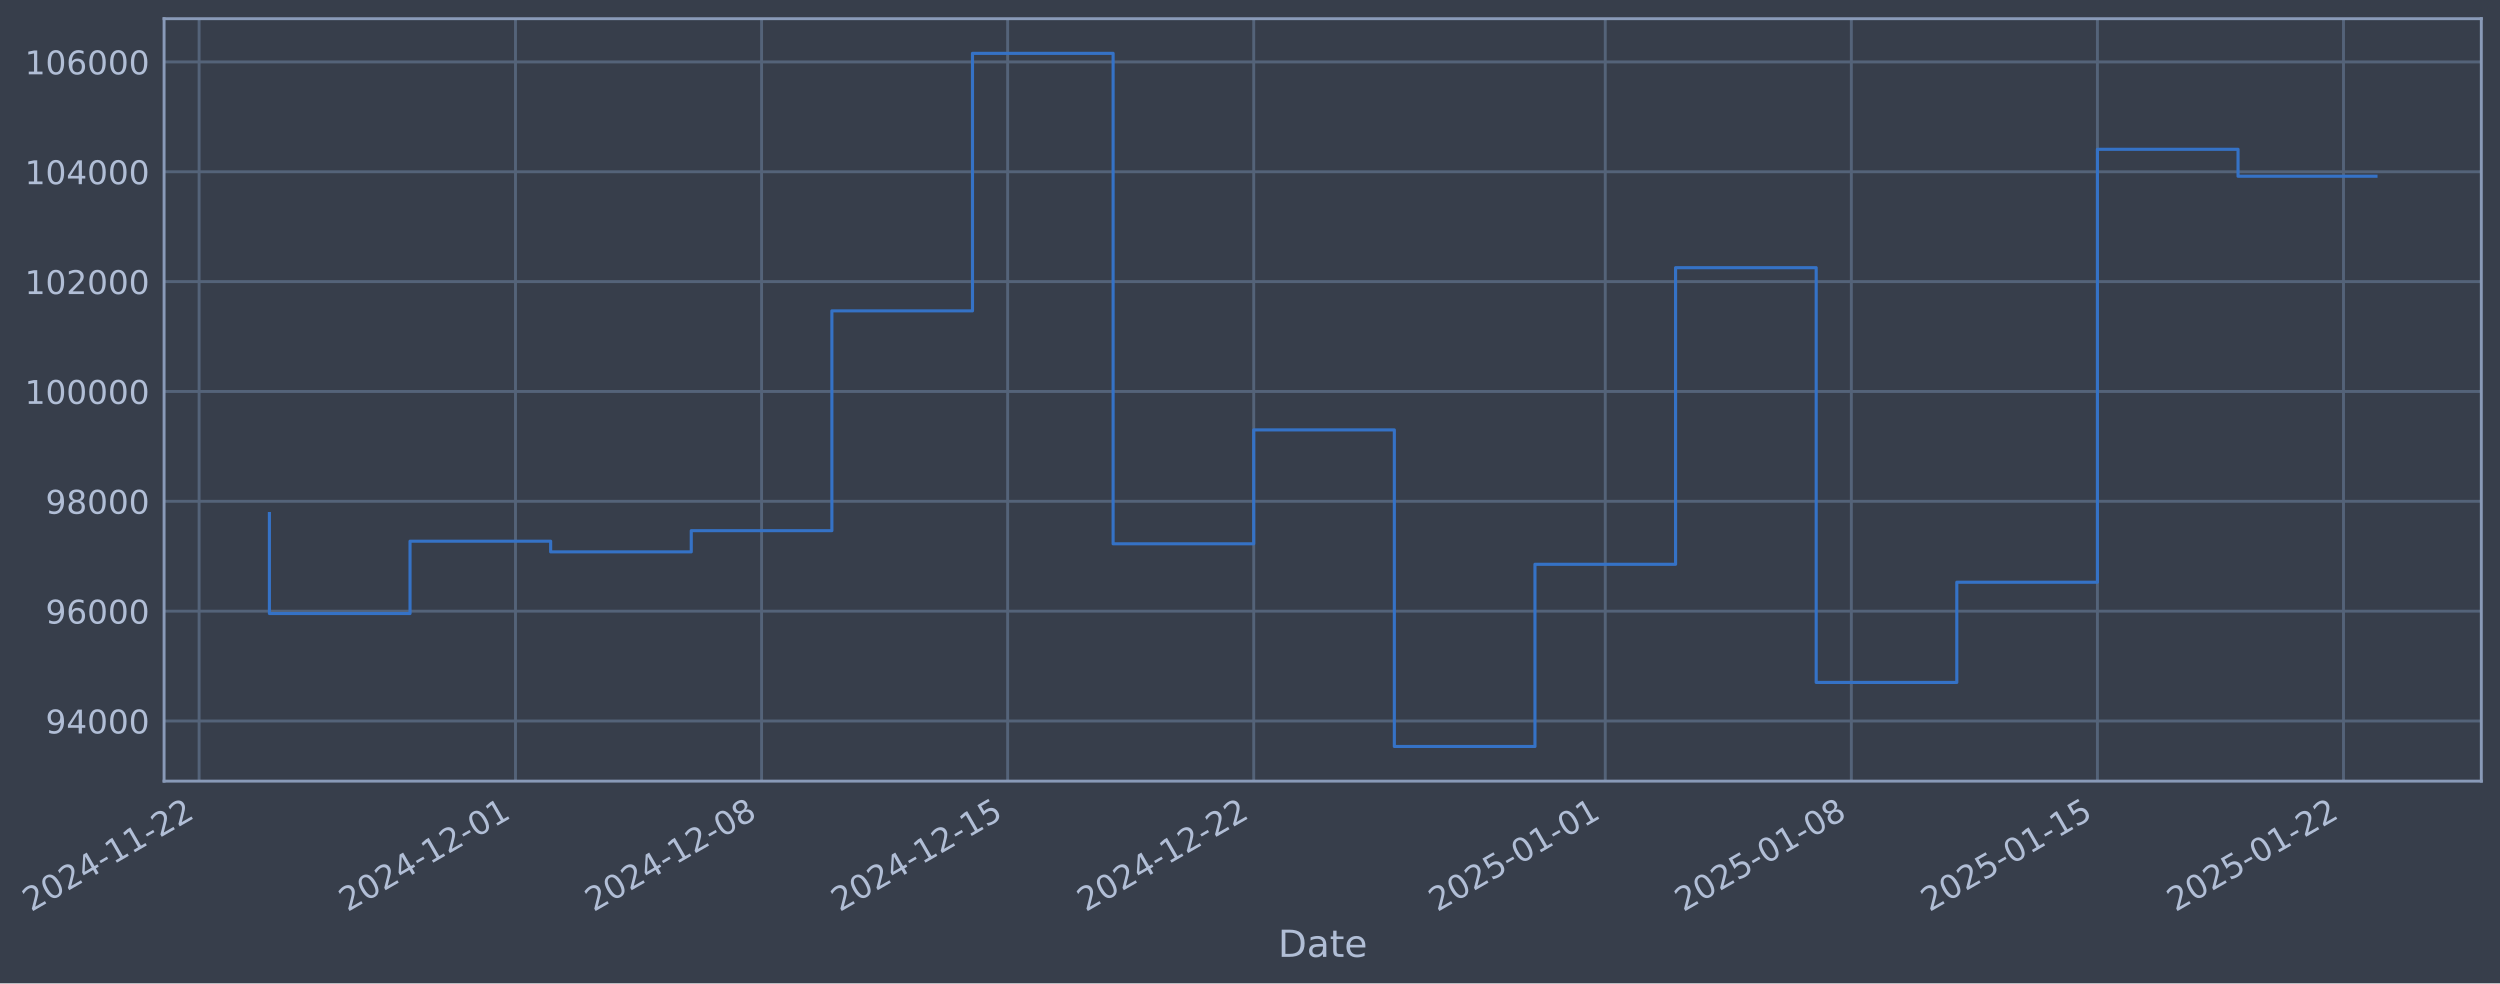
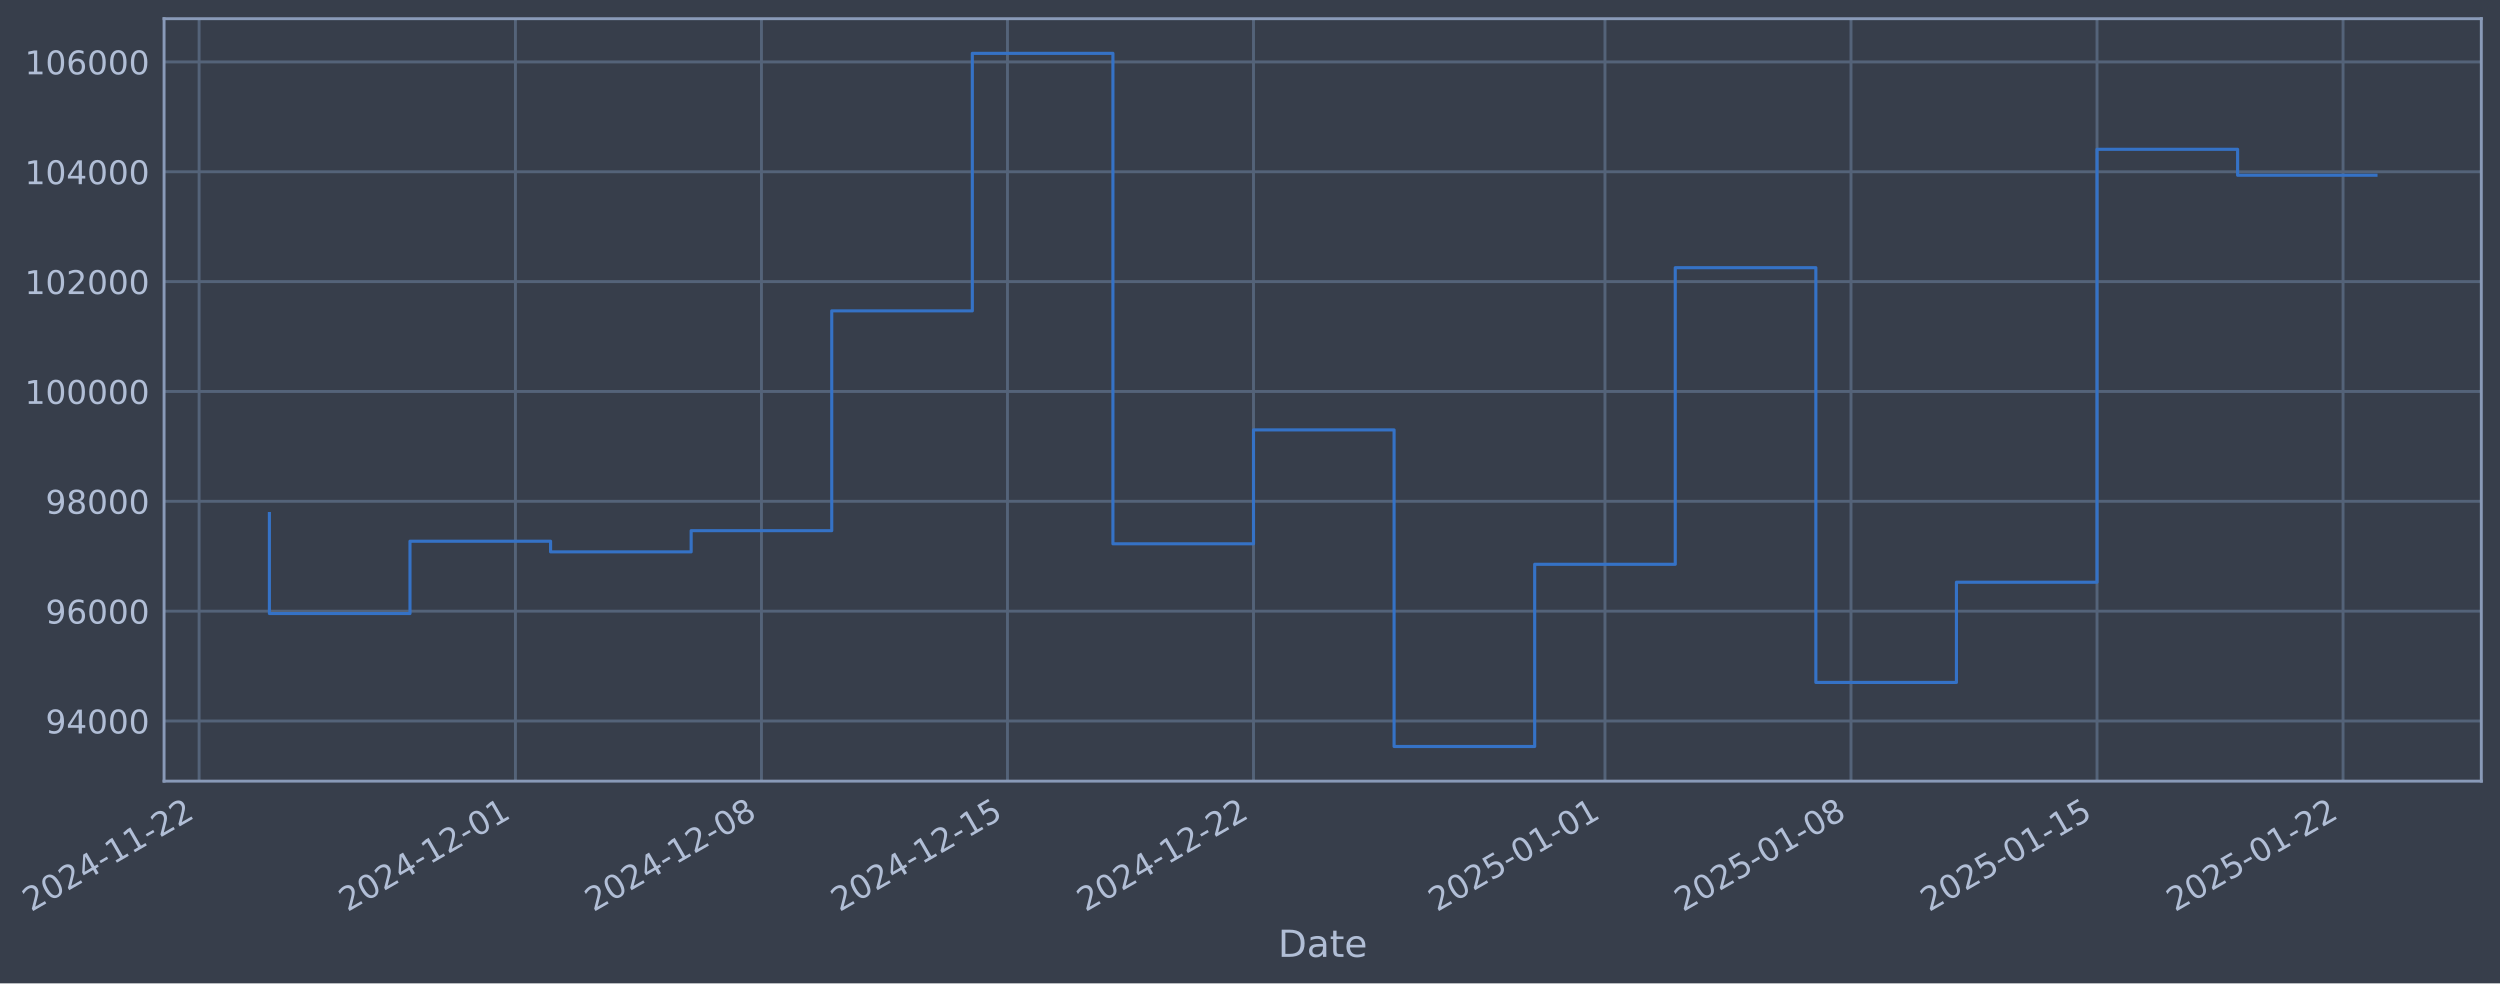
- <svg xmlns="http://www.w3.org/2000/svg" xmlns:xlink="http://www.w3.org/1999/xlink" width="963.219pt" height="378.87pt" viewBox="0 0 963.219 378.87" version="1.1">
+ <svg xmlns="http://www.w3.org/2000/svg" xmlns:xlink="http://www.w3.org/1999/xlink" width="963.214pt" height="378.87pt" viewBox="0 0 963.214 378.87" version="1.1">
  <defs>
    <style type="text/css">*{stroke-linejoin: round; stroke-linecap: butt}</style>
  </defs>
  <g id="figure_1">
    <g id="patch_1">
-       <path d="M 0 378.87  L 963.219 378.87  L 963.219 0  L 0 0  z " style="fill: #373e4b" />
+       <path d="M 0 378.87  L 963.214 378.87  L 963.214 0  L 0 0  z " style="fill: #373e4b" />
    </g>
    <g id="axes_1">
      <g id="patch_2">
-         <path d="M 63.219 300.96  L 956.019 300.96  L 956.019 7.2  L 63.219 7.2  z " style="fill: #373e4b" />
+         <path d="M 63.214 300.96  L 956.014 300.96  L 956.014 7.2  L 63.214 7.2  z " style="fill: #373e4b" />
      </g>
      <g id="matplotlib.axis_1">
        <g id="xtick_1">
          <g id="line2d_1">
-             <path d="M 76.713 300.96  L 76.713 7.2  " clip-path="url(#pab3ed2c91c)" style="fill: none; stroke: #546379; stroke-width: 1.12; stroke-linecap: square" />
+             <path d="M 76.713 300.96  L 76.713 7.2  " clip-path="url(#p1a5c4b5bfb)" style="fill: none; stroke: #546379; stroke-width: 1.12; stroke-linecap: square" />
          </g>
          <g id="line2d_2" />
          <g id="text_1">
            <g style="fill: #b1bed6" transform="translate(11.98702 351.4642) rotate(-30) scale(0.126 -0.126)">
              <defs>
                <path id="DejaVuSans-32" d="M 1228 531  L 3431 531  L 3431 0  L 469 0  L 469 531  Q 828 903 1448 1529  Q 2069 2156 2228 2338  Q 2531 2678 2651 2914  Q 2772 3150 2772 3378  Q 2772 3750 2511 3984  Q 2250 4219 1831 4219  Q 1534 4219 1204 4116  Q 875 4013 500 3803  L 500 4441  Q 881 4594 1212 4672  Q 1544 4750 1819 4750  Q 2544 4750 2975 4387  Q 3406 4025 3406 3419  Q 3406 3131 3298 2873  Q 3191 2616 2906 2266  Q 2828 2175 2409 1742  Q 1991 1309 1228 531  z " transform="scale(0.015625)" />
                <path id="DejaVuSans-30" d="M 2034 4250  Q 1547 4250 1301 3770  Q 1056 3291 1056 2328  Q 1056 1369 1301 889  Q 1547 409 2034 409  Q 2525 409 2770 889  Q 3016 1369 3016 2328  Q 3016 3291 2770 3770  Q 2525 4250 2034 4250  z M 2034 4750  Q 2819 4750 3233 4129  Q 3647 3509 3647 2328  Q 3647 1150 3233 529  Q 2819 -91 2034 -91  Q 1250 -91 836 529  Q 422 1150 422 2328  Q 422 3509 836 4129  Q 1250 4750 2034 4750  z " transform="scale(0.015625)" />
                <path id="DejaVuSans-34" d="M 2419 4116  L 825 1625  L 2419 1625  L 2419 4116  z M 2253 4666  L 3047 4666  L 3047 1625  L 3713 1625  L 3713 1100  L 3047 1100  L 3047 0  L 2419 0  L 2419 1100  L 313 1100  L 313 1709  L 2253 4666  z " transform="scale(0.015625)" />
                <path id="DejaVuSans-2d" d="M 313 2009  L 1997 2009  L 1997 1497  L 313 1497  L 313 2009  z " transform="scale(0.015625)" />
                <path id="DejaVuSans-31" d="M 794 531  L 1825 531  L 1825 4091  L 703 3866  L 703 4441  L 1819 4666  L 2450 4666  L 2450 531  L 3481 531  L 3481 0  L 794 0  L 794 531  z " transform="scale(0.015625)" />
              </defs>
              <use xlink:href="#DejaVuSans-32" />
              <use xlink:href="#DejaVuSans-30" transform="translate(63.62305 0)" />
              <use xlink:href="#DejaVuSans-32" transform="translate(127.2461 0)" />
              <use xlink:href="#DejaVuSans-34" transform="translate(190.8691 0)" />
              <use xlink:href="#DejaVuSans-2d" transform="translate(254.4922 0)" />
              <use xlink:href="#DejaVuSans-31" transform="translate(290.5762 0)" />
              <use xlink:href="#DejaVuSans-31" transform="translate(354.1992 0)" />
              <use xlink:href="#DejaVuSans-2d" transform="translate(417.8223 0)" />
              <use xlink:href="#DejaVuSans-32" transform="translate(453.9062 0)" />
              <use xlink:href="#DejaVuSans-32" transform="translate(517.5293 0)" />
            </g>
          </g>
        </g>
        <g id="xtick_2">
          <g id="line2d_3">
-             <path d="M 198.612 300.96  L 198.612 7.2  " clip-path="url(#pab3ed2c91c)" style="fill: none; stroke: #546379; stroke-width: 1.12; stroke-linecap: square" />
+             <path d="M 198.586 300.96  L 198.586 7.2  " clip-path="url(#p1a5c4b5bfb)" style="fill: none; stroke: #546379; stroke-width: 1.12; stroke-linecap: square" />
          </g>
          <g id="line2d_4" />
          <g id="text_2">
-             <g style="fill: #b1bed6" transform="translate(133.8866 351.4642) rotate(-30) scale(0.126 -0.126)">
+             <g style="fill: #b1bed6" transform="translate(133.8602 351.4642) rotate(-30) scale(0.126 -0.126)">
              <use xlink:href="#DejaVuSans-32" />
              <use xlink:href="#DejaVuSans-30" transform="translate(63.62305 0)" />
              <use xlink:href="#DejaVuSans-32" transform="translate(127.2461 0)" />
              <use xlink:href="#DejaVuSans-34" transform="translate(190.8691 0)" />
              <use xlink:href="#DejaVuSans-2d" transform="translate(254.4922 0)" />
              <use xlink:href="#DejaVuSans-31" transform="translate(290.5762 0)" />
              <use xlink:href="#DejaVuSans-32" transform="translate(354.1992 0)" />
              <use xlink:href="#DejaVuSans-2d" transform="translate(417.8223 0)" />
              <use xlink:href="#DejaVuSans-30" transform="translate(453.9062 0)" />
              <use xlink:href="#DejaVuSans-31" transform="translate(517.5293 0)" />
            </g>
          </g>
        </g>
        <g id="xtick_3">
          <g id="line2d_5">
-             <path d="M 293.423 300.96  L 293.423 7.2  " clip-path="url(#pab3ed2c91c)" style="fill: none; stroke: #546379; stroke-width: 1.12; stroke-linecap: square" />
+             <path d="M 293.376 300.96  L 293.376 7.2  " clip-path="url(#p1a5c4b5bfb)" style="fill: none; stroke: #546379; stroke-width: 1.12; stroke-linecap: square" />
          </g>
          <g id="line2d_6" />
          <g id="text_3">
-             <g style="fill: #b1bed6" transform="translate(228.6974 351.4642) rotate(-30) scale(0.126 -0.126)">
+             <g style="fill: #b1bed6" transform="translate(228.6505 351.4642) rotate(-30) scale(0.126 -0.126)">
              <defs>
                <path id="DejaVuSans-38" d="M 2034 2216  Q 1584 2216 1326 1975  Q 1069 1734 1069 1313  Q 1069 891 1326 650  Q 1584 409 2034 409  Q 2484 409 2743 651  Q 3003 894 3003 1313  Q 3003 1734 2745 1975  Q 2488 2216 2034 2216  z M 1403 2484  Q 997 2584 770 2862  Q 544 3141 544 3541  Q 544 4100 942 4425  Q 1341 4750 2034 4750  Q 2731 4750 3128 4425  Q 3525 4100 3525 3541  Q 3525 3141 3298 2862  Q 3072 2584 2669 2484  Q 3125 2378 3379 2068  Q 3634 1759 3634 1313  Q 3634 634 3220 271  Q 2806 -91 2034 -91  Q 1263 -91 848 271  Q 434 634 434 1313  Q 434 1759 690 2068  Q 947 2378 1403 2484  z M 1172 3481  Q 1172 3119 1398 2916  Q 1625 2713 2034 2713  Q 2441 2713 2670 2916  Q 2900 3119 2900 3481  Q 2900 3844 2670 4047  Q 2441 4250 2034 4250  Q 1625 4250 1398 4047  Q 1172 3844 1172 3481  z " transform="scale(0.015625)" />
              </defs>
              <use xlink:href="#DejaVuSans-32" />
              <use xlink:href="#DejaVuSans-30" transform="translate(63.62305 0)" />
              <use xlink:href="#DejaVuSans-32" transform="translate(127.2461 0)" />
              <use xlink:href="#DejaVuSans-34" transform="translate(190.8691 0)" />
              <use xlink:href="#DejaVuSans-2d" transform="translate(254.4922 0)" />
              <use xlink:href="#DejaVuSans-31" transform="translate(290.5762 0)" />
              <use xlink:href="#DejaVuSans-32" transform="translate(354.1992 0)" />
              <use xlink:href="#DejaVuSans-2d" transform="translate(417.8223 0)" />
              <use xlink:href="#DejaVuSans-30" transform="translate(453.9062 0)" />
              <use xlink:href="#DejaVuSans-38" transform="translate(517.5293 0)" />
            </g>
          </g>
        </g>
        <g id="xtick_4">
          <g id="line2d_7">
-             <path d="M 388.234 300.96  L 388.234 7.2  " clip-path="url(#pab3ed2c91c)" style="fill: none; stroke: #546379; stroke-width: 1.12; stroke-linecap: square" />
+             <path d="M 388.166 300.96  L 388.166 7.2  " clip-path="url(#p1a5c4b5bfb)" style="fill: none; stroke: #546379; stroke-width: 1.12; stroke-linecap: square" />
          </g>
          <g id="line2d_8" />
          <g id="text_4">
-             <g style="fill: #b1bed6" transform="translate(323.5081 351.4642) rotate(-30) scale(0.126 -0.126)">
+             <g style="fill: #b1bed6" transform="translate(323.4408 351.4642) rotate(-30) scale(0.126 -0.126)">
              <defs>
                <path id="DejaVuSans-35" d="M 691 4666  L 3169 4666  L 3169 4134  L 1269 4134  L 1269 2991  Q 1406 3038 1543 3061  Q 1681 3084 1819 3084  Q 2600 3084 3056 2656  Q 3513 2228 3513 1497  Q 3513 744 3044 326  Q 2575 -91 1722 -91  Q 1428 -91 1123 -41  Q 819 9 494 109  L 494 744  Q 775 591 1075 516  Q 1375 441 1709 441  Q 2250 441 2565 725  Q 2881 1009 2881 1497  Q 2881 1984 2565 2268  Q 2250 2553 1709 2553  Q 1456 2553 1204 2497  Q 953 2441 691 2322  L 691 4666  z " transform="scale(0.015625)" />
              </defs>
              <use xlink:href="#DejaVuSans-32" />
              <use xlink:href="#DejaVuSans-30" transform="translate(63.62305 0)" />
              <use xlink:href="#DejaVuSans-32" transform="translate(127.2461 0)" />
              <use xlink:href="#DejaVuSans-34" transform="translate(190.8691 0)" />
              <use xlink:href="#DejaVuSans-2d" transform="translate(254.4922 0)" />
              <use xlink:href="#DejaVuSans-31" transform="translate(290.5762 0)" />
              <use xlink:href="#DejaVuSans-32" transform="translate(354.1992 0)" />
              <use xlink:href="#DejaVuSans-2d" transform="translate(417.8223 0)" />
              <use xlink:href="#DejaVuSans-31" transform="translate(453.9062 0)" />
              <use xlink:href="#DejaVuSans-35" transform="translate(517.5293 0)" />
            </g>
          </g>
        </g>
        <g id="xtick_5">
          <g id="line2d_9">
-             <path d="M 483.044 300.96  L 483.044 7.2  " clip-path="url(#pab3ed2c91c)" style="fill: none; stroke: #546379; stroke-width: 1.12; stroke-linecap: square" />
+             <path d="M 482.957 300.96  L 482.957 7.2  " clip-path="url(#p1a5c4b5bfb)" style="fill: none; stroke: #546379; stroke-width: 1.12; stroke-linecap: square" />
          </g>
          <g id="line2d_10" />
          <g id="text_5">
-             <g style="fill: #b1bed6" transform="translate(418.3189 351.4642) rotate(-30) scale(0.126 -0.126)">
+             <g style="fill: #b1bed6" transform="translate(418.2311 351.4642) rotate(-30) scale(0.126 -0.126)">
              <use xlink:href="#DejaVuSans-32" />
              <use xlink:href="#DejaVuSans-30" transform="translate(63.62305 0)" />
              <use xlink:href="#DejaVuSans-32" transform="translate(127.2461 0)" />
              <use xlink:href="#DejaVuSans-34" transform="translate(190.8691 0)" />
              <use xlink:href="#DejaVuSans-2d" transform="translate(254.4922 0)" />
              <use xlink:href="#DejaVuSans-31" transform="translate(290.5762 0)" />
              <use xlink:href="#DejaVuSans-32" transform="translate(354.1992 0)" />
              <use xlink:href="#DejaVuSans-2d" transform="translate(417.8223 0)" />
              <use xlink:href="#DejaVuSans-32" transform="translate(453.9062 0)" />
              <use xlink:href="#DejaVuSans-32" transform="translate(517.5293 0)" />
            </g>
          </g>
        </g>
        <g id="xtick_6">
          <g id="line2d_11">
-             <path d="M 618.488 300.96  L 618.488 7.2  " clip-path="url(#pab3ed2c91c)" style="fill: none; stroke: #546379; stroke-width: 1.12; stroke-linecap: square" />
+             <path d="M 618.371 300.96  L 618.371 7.2  " clip-path="url(#p1a5c4b5bfb)" style="fill: none; stroke: #546379; stroke-width: 1.12; stroke-linecap: square" />
          </g>
          <g id="line2d_12" />
          <g id="text_6">
-             <g style="fill: #b1bed6" transform="translate(553.7629 351.4642) rotate(-30) scale(0.126 -0.126)">
+             <g style="fill: #b1bed6" transform="translate(553.6458 351.4642) rotate(-30) scale(0.126 -0.126)">
              <use xlink:href="#DejaVuSans-32" />
              <use xlink:href="#DejaVuSans-30" transform="translate(63.62305 0)" />
              <use xlink:href="#DejaVuSans-32" transform="translate(127.2461 0)" />
              <use xlink:href="#DejaVuSans-35" transform="translate(190.8691 0)" />
              <use xlink:href="#DejaVuSans-2d" transform="translate(254.4922 0)" />
              <use xlink:href="#DejaVuSans-30" transform="translate(290.5762 0)" />
              <use xlink:href="#DejaVuSans-31" transform="translate(354.1992 0)" />
              <use xlink:href="#DejaVuSans-2d" transform="translate(417.8223 0)" />
              <use xlink:href="#DejaVuSans-30" transform="translate(453.9062 0)" />
              <use xlink:href="#DejaVuSans-31" transform="translate(517.5293 0)" />
            </g>
          </g>
        </g>
        <g id="xtick_7">
          <g id="line2d_13">
-             <path d="M 713.299 300.96  L 713.299 7.2  " clip-path="url(#pab3ed2c91c)" style="fill: none; stroke: #546379; stroke-width: 1.12; stroke-linecap: square" />
+             <path d="M 713.162 300.96  L 713.162 7.2  " clip-path="url(#p1a5c4b5bfb)" style="fill: none; stroke: #546379; stroke-width: 1.12; stroke-linecap: square" />
          </g>
          <g id="line2d_14" />
          <g id="text_7">
-             <g style="fill: #b1bed6" transform="translate(648.5737 351.4642) rotate(-30) scale(0.126 -0.126)">
+             <g style="fill: #b1bed6" transform="translate(648.4361 351.4642) rotate(-30) scale(0.126 -0.126)">
              <use xlink:href="#DejaVuSans-32" />
              <use xlink:href="#DejaVuSans-30" transform="translate(63.62305 0)" />
              <use xlink:href="#DejaVuSans-32" transform="translate(127.2461 0)" />
              <use xlink:href="#DejaVuSans-35" transform="translate(190.8691 0)" />
              <use xlink:href="#DejaVuSans-2d" transform="translate(254.4922 0)" />
              <use xlink:href="#DejaVuSans-30" transform="translate(290.5762 0)" />
              <use xlink:href="#DejaVuSans-31" transform="translate(354.1992 0)" />
              <use xlink:href="#DejaVuSans-2d" transform="translate(417.8223 0)" />
              <use xlink:href="#DejaVuSans-30" transform="translate(453.9062 0)" />
              <use xlink:href="#DejaVuSans-38" transform="translate(517.5293 0)" />
            </g>
          </g>
        </g>
        <g id="xtick_8">
          <g id="line2d_15">
-             <path d="M 808.11 300.96  L 808.11 7.2  " clip-path="url(#pab3ed2c91c)" style="fill: none; stroke: #546379; stroke-width: 1.12; stroke-linecap: square" />
+             <path d="M 807.952 300.96  L 807.952 7.2  " clip-path="url(#p1a5c4b5bfb)" style="fill: none; stroke: #546379; stroke-width: 1.12; stroke-linecap: square" />
          </g>
          <g id="line2d_16" />
          <g id="text_8">
-             <g style="fill: #b1bed6" transform="translate(743.3844 351.4642) rotate(-30) scale(0.126 -0.126)">
+             <g style="fill: #b1bed6" transform="translate(743.2264 351.4642) rotate(-30) scale(0.126 -0.126)">
              <use xlink:href="#DejaVuSans-32" />
              <use xlink:href="#DejaVuSans-30" transform="translate(63.62305 0)" />
              <use xlink:href="#DejaVuSans-32" transform="translate(127.2461 0)" />
              <use xlink:href="#DejaVuSans-35" transform="translate(190.8691 0)" />
              <use xlink:href="#DejaVuSans-2d" transform="translate(254.4922 0)" />
              <use xlink:href="#DejaVuSans-30" transform="translate(290.5762 0)" />
              <use xlink:href="#DejaVuSans-31" transform="translate(354.1992 0)" />
              <use xlink:href="#DejaVuSans-2d" transform="translate(417.8223 0)" />
              <use xlink:href="#DejaVuSans-31" transform="translate(453.9062 0)" />
              <use xlink:href="#DejaVuSans-35" transform="translate(517.5293 0)" />
            </g>
          </g>
        </g>
        <g id="xtick_9">
          <g id="line2d_17">
-             <path d="M 902.921 300.96  L 902.921 7.2  " clip-path="url(#pab3ed2c91c)" style="fill: none; stroke: #546379; stroke-width: 1.12; stroke-linecap: square" />
+             <path d="M 902.742 300.96  L 902.742 7.2  " clip-path="url(#p1a5c4b5bfb)" style="fill: none; stroke: #546379; stroke-width: 1.12; stroke-linecap: square" />
          </g>
          <g id="line2d_18" />
          <g id="text_9">
-             <g style="fill: #b1bed6" transform="translate(838.1952 351.4642) rotate(-30) scale(0.126 -0.126)">
+             <g style="fill: #b1bed6" transform="translate(838.0167 351.4642) rotate(-30) scale(0.126 -0.126)">
              <use xlink:href="#DejaVuSans-32" />
              <use xlink:href="#DejaVuSans-30" transform="translate(63.62305 0)" />
              <use xlink:href="#DejaVuSans-32" transform="translate(127.2461 0)" />
              <use xlink:href="#DejaVuSans-35" transform="translate(190.8691 0)" />
              <use xlink:href="#DejaVuSans-2d" transform="translate(254.4922 0)" />
              <use xlink:href="#DejaVuSans-30" transform="translate(290.5762 0)" />
              <use xlink:href="#DejaVuSans-31" transform="translate(354.1992 0)" />
              <use xlink:href="#DejaVuSans-2d" transform="translate(417.8223 0)" />
              <use xlink:href="#DejaVuSans-32" transform="translate(453.9062 0)" />
              <use xlink:href="#DejaVuSans-32" transform="translate(517.5293 0)" />
            </g>
          </g>
        </g>
        <g id="text_10">
-           <g style="fill: #b1bed6" transform="translate(492.4104 368.6753) scale(0.144 -0.144)">
+           <g style="fill: #b1bed6" transform="translate(492.4045 368.6753) scale(0.144 -0.144)">
            <defs>
              <path id="DejaVuSans-44" d="M 1259 4147  L 1259 519  L 2022 519  Q 2988 519 3436 956  Q 3884 1394 3884 2338  Q 3884 3275 3436 3711  Q 2988 4147 2022 4147  L 1259 4147  z M 628 4666  L 1925 4666  Q 3281 4666 3915 4102  Q 4550 3538 4550 2338  Q 4550 1131 3912 565  Q 3275 0 1925 0  L 628 0  L 628 4666  z " transform="scale(0.015625)" />
              <path id="DejaVuSans-61" d="M 2194 1759  Q 1497 1759 1228 1600  Q 959 1441 959 1056  Q 959 750 1161 570  Q 1363 391 1709 391  Q 2188 391 2477 730  Q 2766 1069 2766 1631  L 2766 1759  L 2194 1759  z M 3341 1997  L 3341 0  L 2766 0  L 2766 531  Q 2569 213 2275 61  Q 1981 -91 1556 -91  Q 1019 -91 701 211  Q 384 513 384 1019  Q 384 1609 779 1909  Q 1175 2209 1959 2209  L 2766 2209  L 2766 2266  Q 2766 2663 2505 2880  Q 2244 3097 1772 3097  Q 1472 3097 1187 3025  Q 903 2953 641 2809  L 641 3341  Q 956 3463 1253 3523  Q 1550 3584 1831 3584  Q 2591 3584 2966 3190  Q 3341 2797 3341 1997  z " transform="scale(0.015625)" />
              <path id="DejaVuSans-74" d="M 1172 4494  L 1172 3500  L 2356 3500  L 2356 3053  L 1172 3053  L 1172 1153  Q 1172 725 1289 603  Q 1406 481 1766 481  L 2356 481  L 2356 0  L 1766 0  Q 1100 0 847 248  Q 594 497 594 1153  L 594 3053  L 172 3053  L 172 3500  L 594 3500  L 594 4494  L 1172 4494  z " transform="scale(0.015625)" />
              <path id="DejaVuSans-65" d="M 3597 1894  L 3597 1613  L 953 1613  Q 991 1019 1311 708  Q 1631 397 2203 397  Q 2534 397 2845 478  Q 3156 559 3463 722  L 3463 178  Q 3153 47 2828 -22  Q 2503 -91 2169 -91  Q 1331 -91 842 396  Q 353 884 353 1716  Q 353 2575 817 3079  Q 1281 3584 2069 3584  Q 2775 3584 3186 3129  Q 3597 2675 3597 1894  z M 3022 2063  Q 3016 2534 2758 2815  Q 2500 3097 2075 3097  Q 1594 3097 1305 2825  Q 1016 2553 972 2059  L 3022 2063  z " transform="scale(0.015625)" />
            </defs>
            <use xlink:href="#DejaVuSans-44" />
            <use xlink:href="#DejaVuSans-61" transform="translate(77.00195 0)" />
            <use xlink:href="#DejaVuSans-74" transform="translate(138.2812 0)" />
            <use xlink:href="#DejaVuSans-65" transform="translate(177.4902 0)" />
          </g>
        </g>
      </g>
      <g id="matplotlib.axis_2">
        <g id="ytick_1">
          <g id="line2d_19">
-             <path d="M 63.219 277.797  L 956.019 277.797  " clip-path="url(#pab3ed2c91c)" style="fill: none; stroke: #546379; stroke-width: 1.12; stroke-linecap: square" />
+             <path d="M 63.214 277.797  L 956.014 277.797  " clip-path="url(#p1a5c4b5bfb)" style="fill: none; stroke: #546379; stroke-width: 1.12; stroke-linecap: square" />
          </g>
          <g id="line2d_20" />
          <g id="text_11">
-             <g style="fill: #b1bed6" transform="translate(17.53575 282.5841) scale(0.126 -0.126)">
+             <g style="fill: #b1bed6" transform="translate(17.5299 282.5841) scale(0.126 -0.126)">
              <defs>
                <path id="DejaVuSans-39" d="M 703 97  L 703 672  Q 941 559 1184 500  Q 1428 441 1663 441  Q 2288 441 2617 861  Q 2947 1281 2994 2138  Q 2813 1869 2534 1725  Q 2256 1581 1919 1581  Q 1219 1581 811 2004  Q 403 2428 403 3163  Q 403 3881 828 4315  Q 1253 4750 1959 4750  Q 2769 4750 3195 4129  Q 3622 3509 3622 2328  Q 3622 1225 3098 567  Q 2575 -91 1691 -91  Q 1453 -91 1209 -44  Q 966 3 703 97  z M 1959 2075  Q 2384 2075 2632 2365  Q 2881 2656 2881 3163  Q 2881 3666 2632 3958  Q 2384 4250 1959 4250  Q 1534 4250 1286 3958  Q 1038 3666 1038 3163  Q 1038 2656 1286 2365  Q 1534 2075 1959 2075  z " transform="scale(0.015625)" />
              </defs>
              <use xlink:href="#DejaVuSans-39" />
              <use xlink:href="#DejaVuSans-34" transform="translate(63.62305 0)" />
              <use xlink:href="#DejaVuSans-30" transform="translate(127.2461 0)" />
              <use xlink:href="#DejaVuSans-30" transform="translate(190.8691 0)" />
              <use xlink:href="#DejaVuSans-30" transform="translate(254.4922 0)" />
            </g>
          </g>
        </g>
        <g id="ytick_2">
          <g id="line2d_21">
-             <path d="M 63.219 235.473  L 956.019 235.473  " clip-path="url(#pab3ed2c91c)" style="fill: none; stroke: #546379; stroke-width: 1.12; stroke-linecap: square" />
+             <path d="M 63.214 235.473  L 956.014 235.473  " clip-path="url(#p1a5c4b5bfb)" style="fill: none; stroke: #546379; stroke-width: 1.12; stroke-linecap: square" />
          </g>
          <g id="line2d_22" />
          <g id="text_12">
-             <g style="fill: #b1bed6" transform="translate(17.53575 240.2602) scale(0.126 -0.126)">
+             <g style="fill: #b1bed6" transform="translate(17.5299 240.2602) scale(0.126 -0.126)">
              <defs>
                <path id="DejaVuSans-36" d="M 2113 2584  Q 1688 2584 1439 2293  Q 1191 2003 1191 1497  Q 1191 994 1439 701  Q 1688 409 2113 409  Q 2538 409 2786 701  Q 3034 994 3034 1497  Q 3034 2003 2786 2293  Q 2538 2584 2113 2584  z M 3366 4563  L 3366 3988  Q 3128 4100 2886 4159  Q 2644 4219 2406 4219  Q 1781 4219 1451 3797  Q 1122 3375 1075 2522  Q 1259 2794 1537 2939  Q 1816 3084 2150 3084  Q 2853 3084 3261 2657  Q 3669 2231 3669 1497  Q 3669 778 3244 343  Q 2819 -91 2113 -91  Q 1303 -91 875 529  Q 447 1150 447 2328  Q 447 3434 972 4092  Q 1497 4750 2381 4750  Q 2619 4750 2861 4703  Q 3103 4656 3366 4563  z " transform="scale(0.015625)" />
              </defs>
              <use xlink:href="#DejaVuSans-39" />
              <use xlink:href="#DejaVuSans-36" transform="translate(63.62305 0)" />
              <use xlink:href="#DejaVuSans-30" transform="translate(127.2461 0)" />
              <use xlink:href="#DejaVuSans-30" transform="translate(190.8691 0)" />
              <use xlink:href="#DejaVuSans-30" transform="translate(254.4922 0)" />
            </g>
          </g>
        </g>
        <g id="ytick_3">
          <g id="line2d_23">
-             <path d="M 63.219 193.149  L 956.019 193.149  " clip-path="url(#pab3ed2c91c)" style="fill: none; stroke: #546379; stroke-width: 1.12; stroke-linecap: square" />
+             <path d="M 63.214 193.149  L 956.014 193.149  " clip-path="url(#p1a5c4b5bfb)" style="fill: none; stroke: #546379; stroke-width: 1.12; stroke-linecap: square" />
          </g>
          <g id="line2d_24" />
          <g id="text_13">
-             <g style="fill: #b1bed6" transform="translate(17.53575 197.9364) scale(0.126 -0.126)">
+             <g style="fill: #b1bed6" transform="translate(17.5299 197.9364) scale(0.126 -0.126)">
              <use xlink:href="#DejaVuSans-39" />
              <use xlink:href="#DejaVuSans-38" transform="translate(63.62305 0)" />
              <use xlink:href="#DejaVuSans-30" transform="translate(127.2461 0)" />
              <use xlink:href="#DejaVuSans-30" transform="translate(190.8691 0)" />
              <use xlink:href="#DejaVuSans-30" transform="translate(254.4922 0)" />
            </g>
          </g>
        </g>
        <g id="ytick_4">
          <g id="line2d_25">
-             <path d="M 63.219 150.826  L 956.019 150.826  " clip-path="url(#pab3ed2c91c)" style="fill: none; stroke: #546379; stroke-width: 1.12; stroke-linecap: square" />
+             <path d="M 63.214 150.826  L 956.014 150.826  " clip-path="url(#p1a5c4b5bfb)" style="fill: none; stroke: #546379; stroke-width: 1.12; stroke-linecap: square" />
          </g>
          <g id="line2d_26" />
          <g id="text_14">
-             <g style="fill: #b1bed6" transform="translate(9.518999 155.6126) scale(0.126 -0.126)">
+             <g style="fill: #b1bed6" transform="translate(9.513146 155.6126) scale(0.126 -0.126)">
              <use xlink:href="#DejaVuSans-31" />
              <use xlink:href="#DejaVuSans-30" transform="translate(63.62305 0)" />
              <use xlink:href="#DejaVuSans-30" transform="translate(127.2461 0)" />
              <use xlink:href="#DejaVuSans-30" transform="translate(190.8691 0)" />
              <use xlink:href="#DejaVuSans-30" transform="translate(254.4922 0)" />
              <use xlink:href="#DejaVuSans-30" transform="translate(318.1152 0)" />
            </g>
          </g>
        </g>
        <g id="ytick_5">
          <g id="line2d_27">
-             <path d="M 63.219 108.502  L 956.019 108.502  " clip-path="url(#pab3ed2c91c)" style="fill: none; stroke: #546379; stroke-width: 1.12; stroke-linecap: square" />
+             <path d="M 63.214 108.502  L 956.014 108.502  " clip-path="url(#p1a5c4b5bfb)" style="fill: none; stroke: #546379; stroke-width: 1.12; stroke-linecap: square" />
          </g>
          <g id="line2d_28" />
          <g id="text_15">
-             <g style="fill: #b1bed6" transform="translate(9.518999 113.2888) scale(0.126 -0.126)">
+             <g style="fill: #b1bed6" transform="translate(9.513146 113.2888) scale(0.126 -0.126)">
              <use xlink:href="#DejaVuSans-31" />
              <use xlink:href="#DejaVuSans-30" transform="translate(63.62305 0)" />
              <use xlink:href="#DejaVuSans-32" transform="translate(127.2461 0)" />
              <use xlink:href="#DejaVuSans-30" transform="translate(190.8691 0)" />
              <use xlink:href="#DejaVuSans-30" transform="translate(254.4922 0)" />
              <use xlink:href="#DejaVuSans-30" transform="translate(318.1152 0)" />
            </g>
          </g>
        </g>
        <g id="ytick_6">
          <g id="line2d_29">
-             <path d="M 63.219 66.178  L 956.019 66.178  " clip-path="url(#pab3ed2c91c)" style="fill: none; stroke: #546379; stroke-width: 1.12; stroke-linecap: square" />
+             <path d="M 63.214 66.178  L 956.014 66.178  " clip-path="url(#p1a5c4b5bfb)" style="fill: none; stroke: #546379; stroke-width: 1.12; stroke-linecap: square" />
          </g>
          <g id="line2d_30" />
          <g id="text_16">
-             <g style="fill: #b1bed6" transform="translate(9.518999 70.96502) scale(0.126 -0.126)">
+             <g style="fill: #b1bed6" transform="translate(9.513146 70.96502) scale(0.126 -0.126)">
              <use xlink:href="#DejaVuSans-31" />
              <use xlink:href="#DejaVuSans-30" transform="translate(63.62305 0)" />
              <use xlink:href="#DejaVuSans-34" transform="translate(127.2461 0)" />
              <use xlink:href="#DejaVuSans-30" transform="translate(190.8691 0)" />
              <use xlink:href="#DejaVuSans-30" transform="translate(254.4922 0)" />
              <use xlink:href="#DejaVuSans-30" transform="translate(318.1152 0)" />
            </g>
          </g>
        </g>
        <g id="ytick_7">
          <g id="line2d_31">
-             <path d="M 63.219 23.854  L 956.019 23.854  " clip-path="url(#pab3ed2c91c)" style="fill: none; stroke: #546379; stroke-width: 1.12; stroke-linecap: square" />
+             <path d="M 63.214 23.854  L 956.014 23.854  " clip-path="url(#p1a5c4b5bfb)" style="fill: none; stroke: #546379; stroke-width: 1.12; stroke-linecap: square" />
          </g>
          <g id="line2d_32" />
          <g id="text_17">
-             <g style="fill: #b1bed6" transform="translate(9.518999 28.64121) scale(0.126 -0.126)">
+             <g style="fill: #b1bed6" transform="translate(9.513146 28.64121) scale(0.126 -0.126)">
              <use xlink:href="#DejaVuSans-31" />
              <use xlink:href="#DejaVuSans-30" transform="translate(63.62305 0)" />
              <use xlink:href="#DejaVuSans-36" transform="translate(127.2461 0)" />
              <use xlink:href="#DejaVuSans-30" transform="translate(190.8691 0)" />
              <use xlink:href="#DejaVuSans-30" transform="translate(254.4922 0)" />
              <use xlink:href="#DejaVuSans-30" transform="translate(318.1152 0)" />
            </g>
          </g>
        </g>
      </g>
      <g id="line2d_33">
-         <path d="M 103.801 197.87  L 103.801 236.383  L 157.979 236.383  L 157.979 208.521  L 212.156 208.521  L 212.156 212.628  L 266.334 212.628  L 266.334 204.459  L 320.512 204.459  L 320.512 119.77  L 374.689 119.77  L 374.689 20.553  L 428.867 20.553  L 428.867 209.517  L 483.044 209.517  L 483.044 165.636  L 537.222 165.636  L 537.222 287.607  L 591.4 287.607  L 591.4 217.409  L 645.577 217.409  L 645.577 103.141  L 699.755 103.141  L 699.755 262.927  L 753.932 262.927  L 753.932 224.318  L 808.11 224.318  L 808.11 57.525  L 862.288 57.525  L 862.288 67.91  L 915.438 67.91  " clip-path="url(#pab3ed2c91c)" style="fill: none; stroke: #3572c6; stroke-width: 1.2; stroke-linecap: square" />
+         <path d="M 103.795 197.87  L 103.795 236.383  L 157.961 236.383  L 157.961 208.521  L 212.127 208.521  L 212.127 212.628  L 266.293 212.628  L 266.293 204.459  L 320.459 204.459  L 320.459 119.77  L 374.625 119.77  L 374.625 20.553  L 428.791 20.553  L 428.791 209.517  L 482.957 209.517  L 482.957 165.636  L 537.122 165.636  L 537.122 287.607  L 591.288 287.607  L 591.288 217.409  L 645.454 217.409  L 645.454 103.141  L 699.62 103.141  L 699.62 262.927  L 753.786 262.927  L 753.786 224.318  L 807.952 224.318  L 807.952 57.525  L 862.118 57.525  L 862.118 67.512  L 915.432 67.512  " clip-path="url(#p1a5c4b5bfb)" style="fill: none; stroke: #3572c6; stroke-width: 1.2; stroke-linecap: square" />
      </g>
      <g id="patch_3">
-         <path d="M 63.219 300.96  L 63.219 7.2  " style="fill: none; stroke: #899ab8; stroke-width: 1.12; stroke-linejoin: miter; stroke-linecap: square" />
+         <path d="M 63.214 300.96  L 63.214 7.2  " style="fill: none; stroke: #899ab8; stroke-width: 1.12; stroke-linejoin: miter; stroke-linecap: square" />
      </g>
      <g id="patch_4">
-         <path d="M 956.019 300.96  L 956.019 7.2  " style="fill: none; stroke: #899ab8; stroke-width: 1.12; stroke-linejoin: miter; stroke-linecap: square" />
+         <path d="M 956.014 300.96  L 956.014 7.2  " style="fill: none; stroke: #899ab8; stroke-width: 1.12; stroke-linejoin: miter; stroke-linecap: square" />
      </g>
      <g id="patch_5">
-         <path d="M 63.219 300.96  L 956.019 300.96  " style="fill: none; stroke: #899ab8; stroke-width: 1.12; stroke-linejoin: miter; stroke-linecap: square" />
+         <path d="M 63.214 300.96  L 956.014 300.96  " style="fill: none; stroke: #899ab8; stroke-width: 1.12; stroke-linejoin: miter; stroke-linecap: square" />
      </g>
      <g id="patch_6">
-         <path d="M 63.219 7.2  L 956.019 7.2  " style="fill: none; stroke: #899ab8; stroke-width: 1.12; stroke-linejoin: miter; stroke-linecap: square" />
+         <path d="M 63.214 7.2  L 956.014 7.2  " style="fill: none; stroke: #899ab8; stroke-width: 1.12; stroke-linejoin: miter; stroke-linecap: square" />
      </g>
    </g>
  </g>
  <defs>
-     <clipPath id="pab3ed2c91c">
-       <rect x="63.219" y="7.2" width="892.8" height="293.76" />
+     <clipPath id="p1a5c4b5bfb">
+       <rect x="63.214" y="7.2" width="892.8" height="293.76" />
    </clipPath>
  </defs>
</svg>
